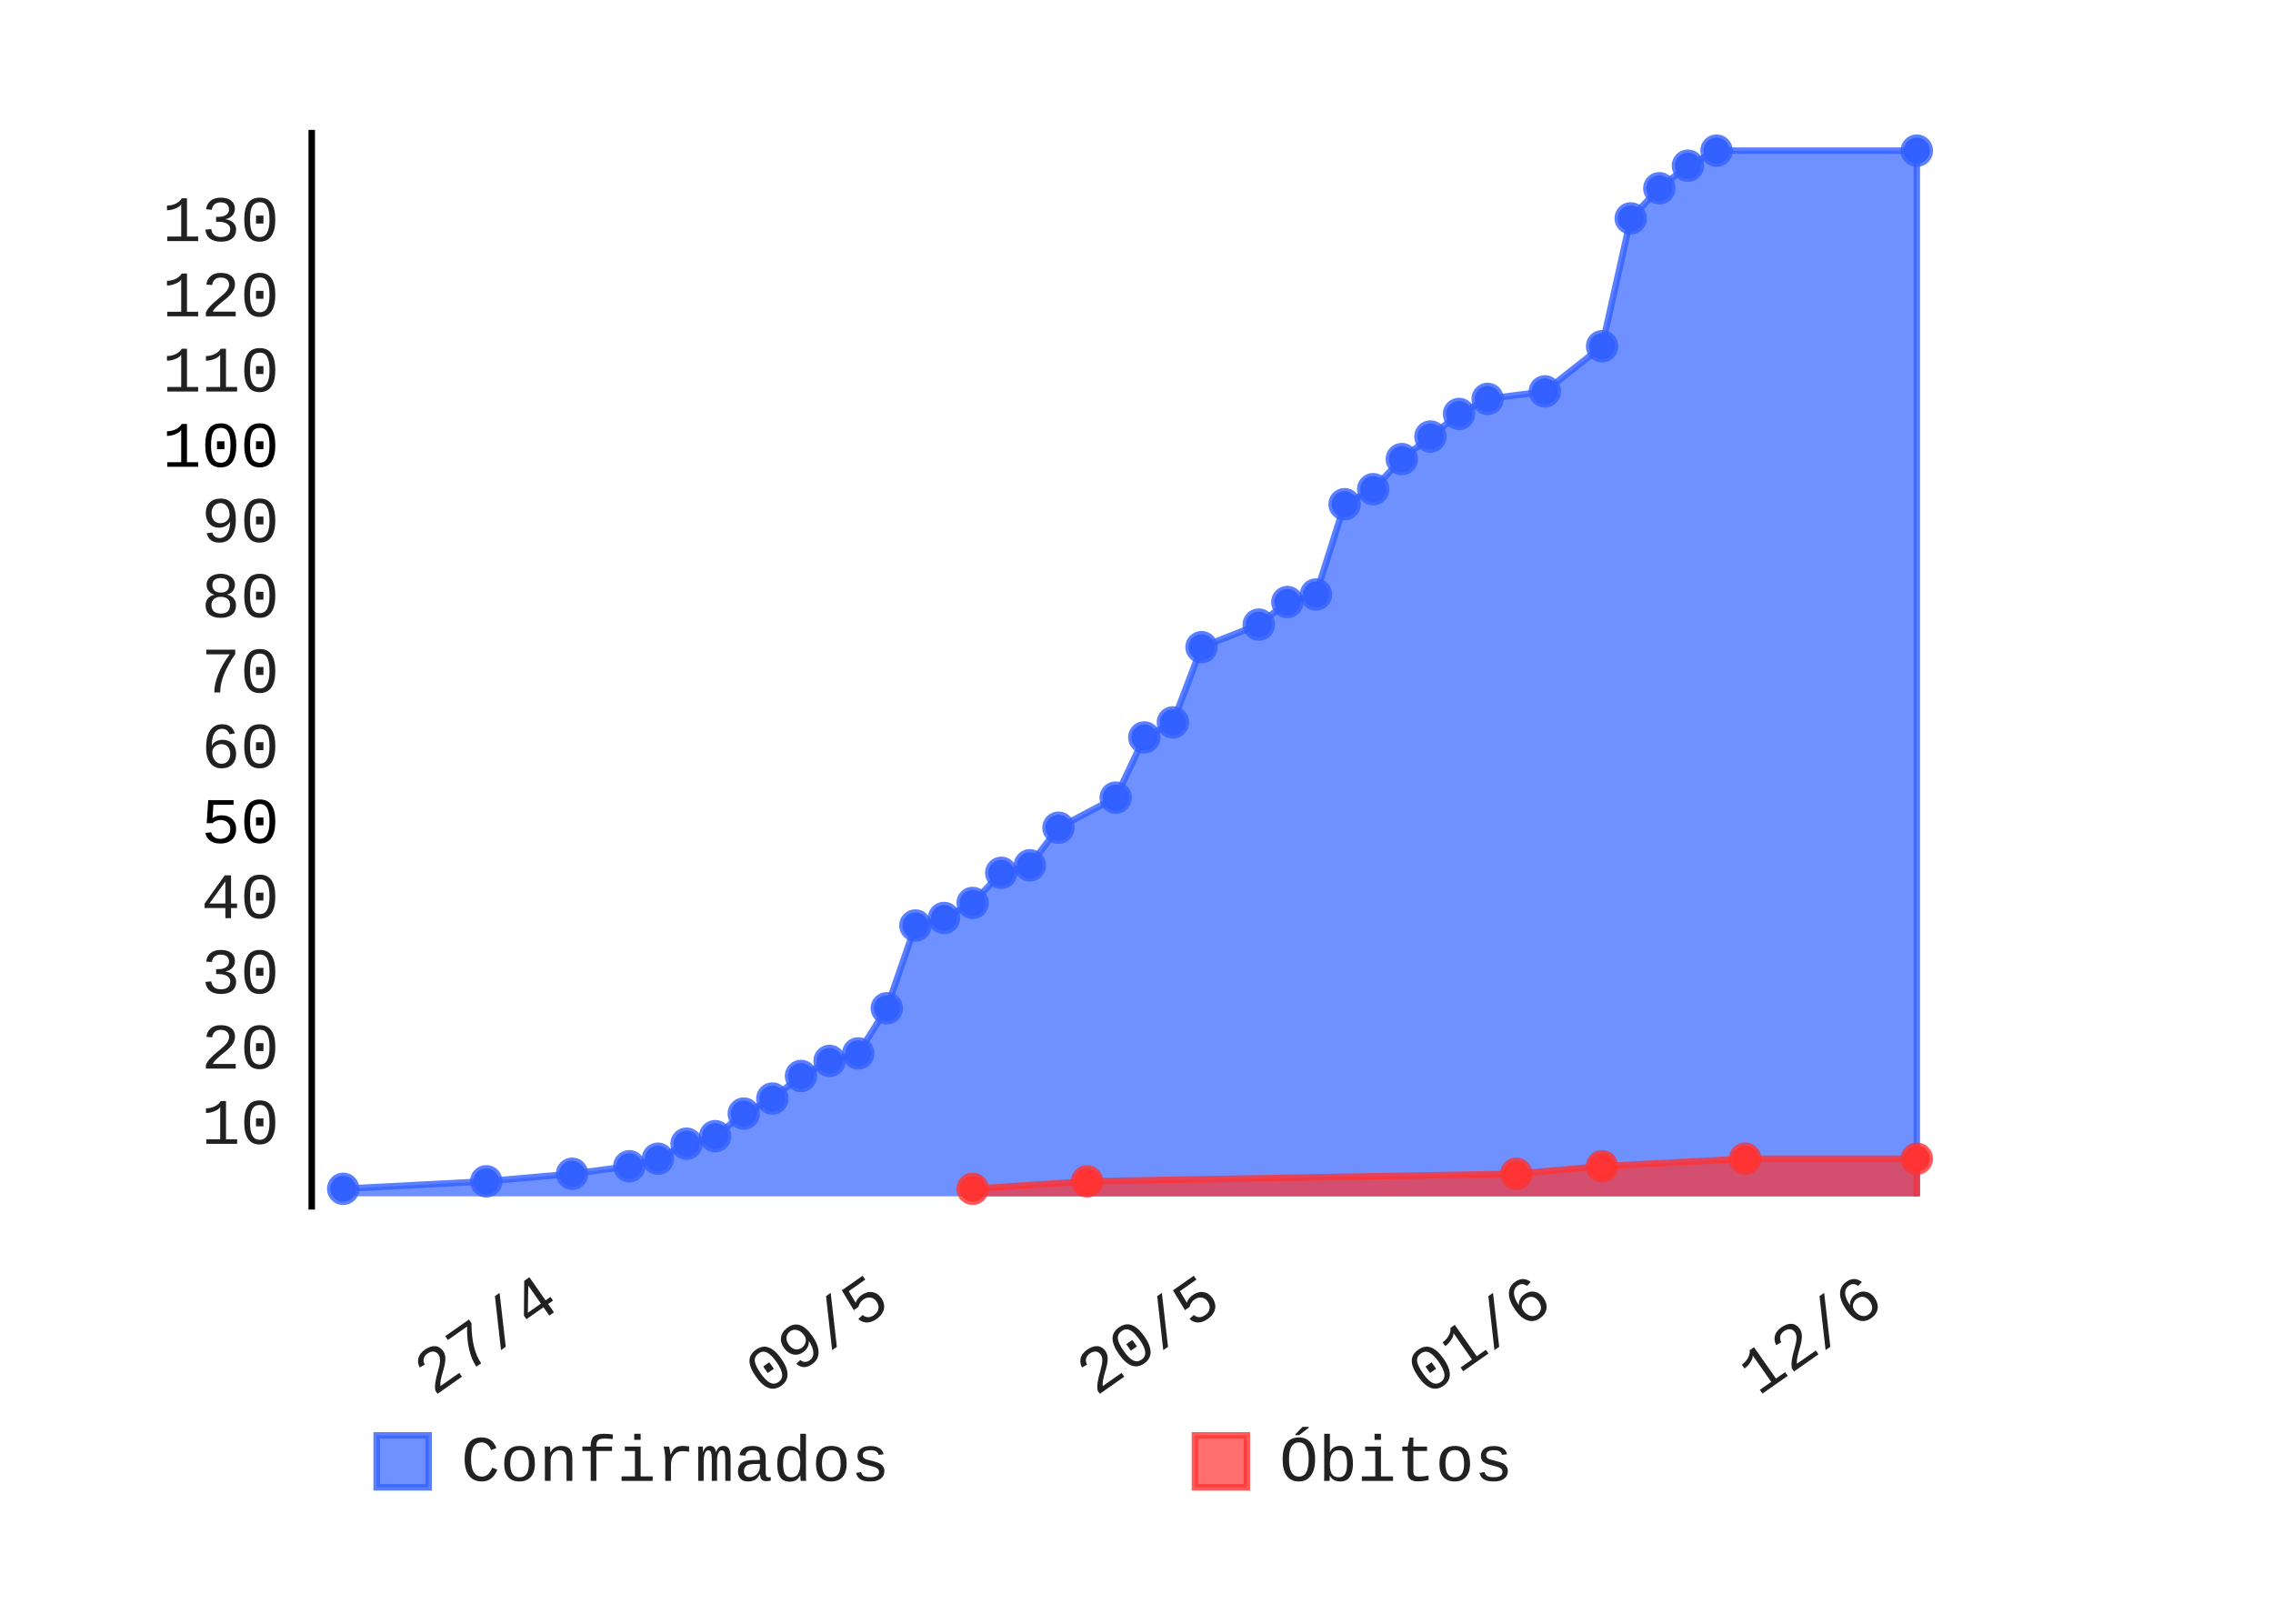
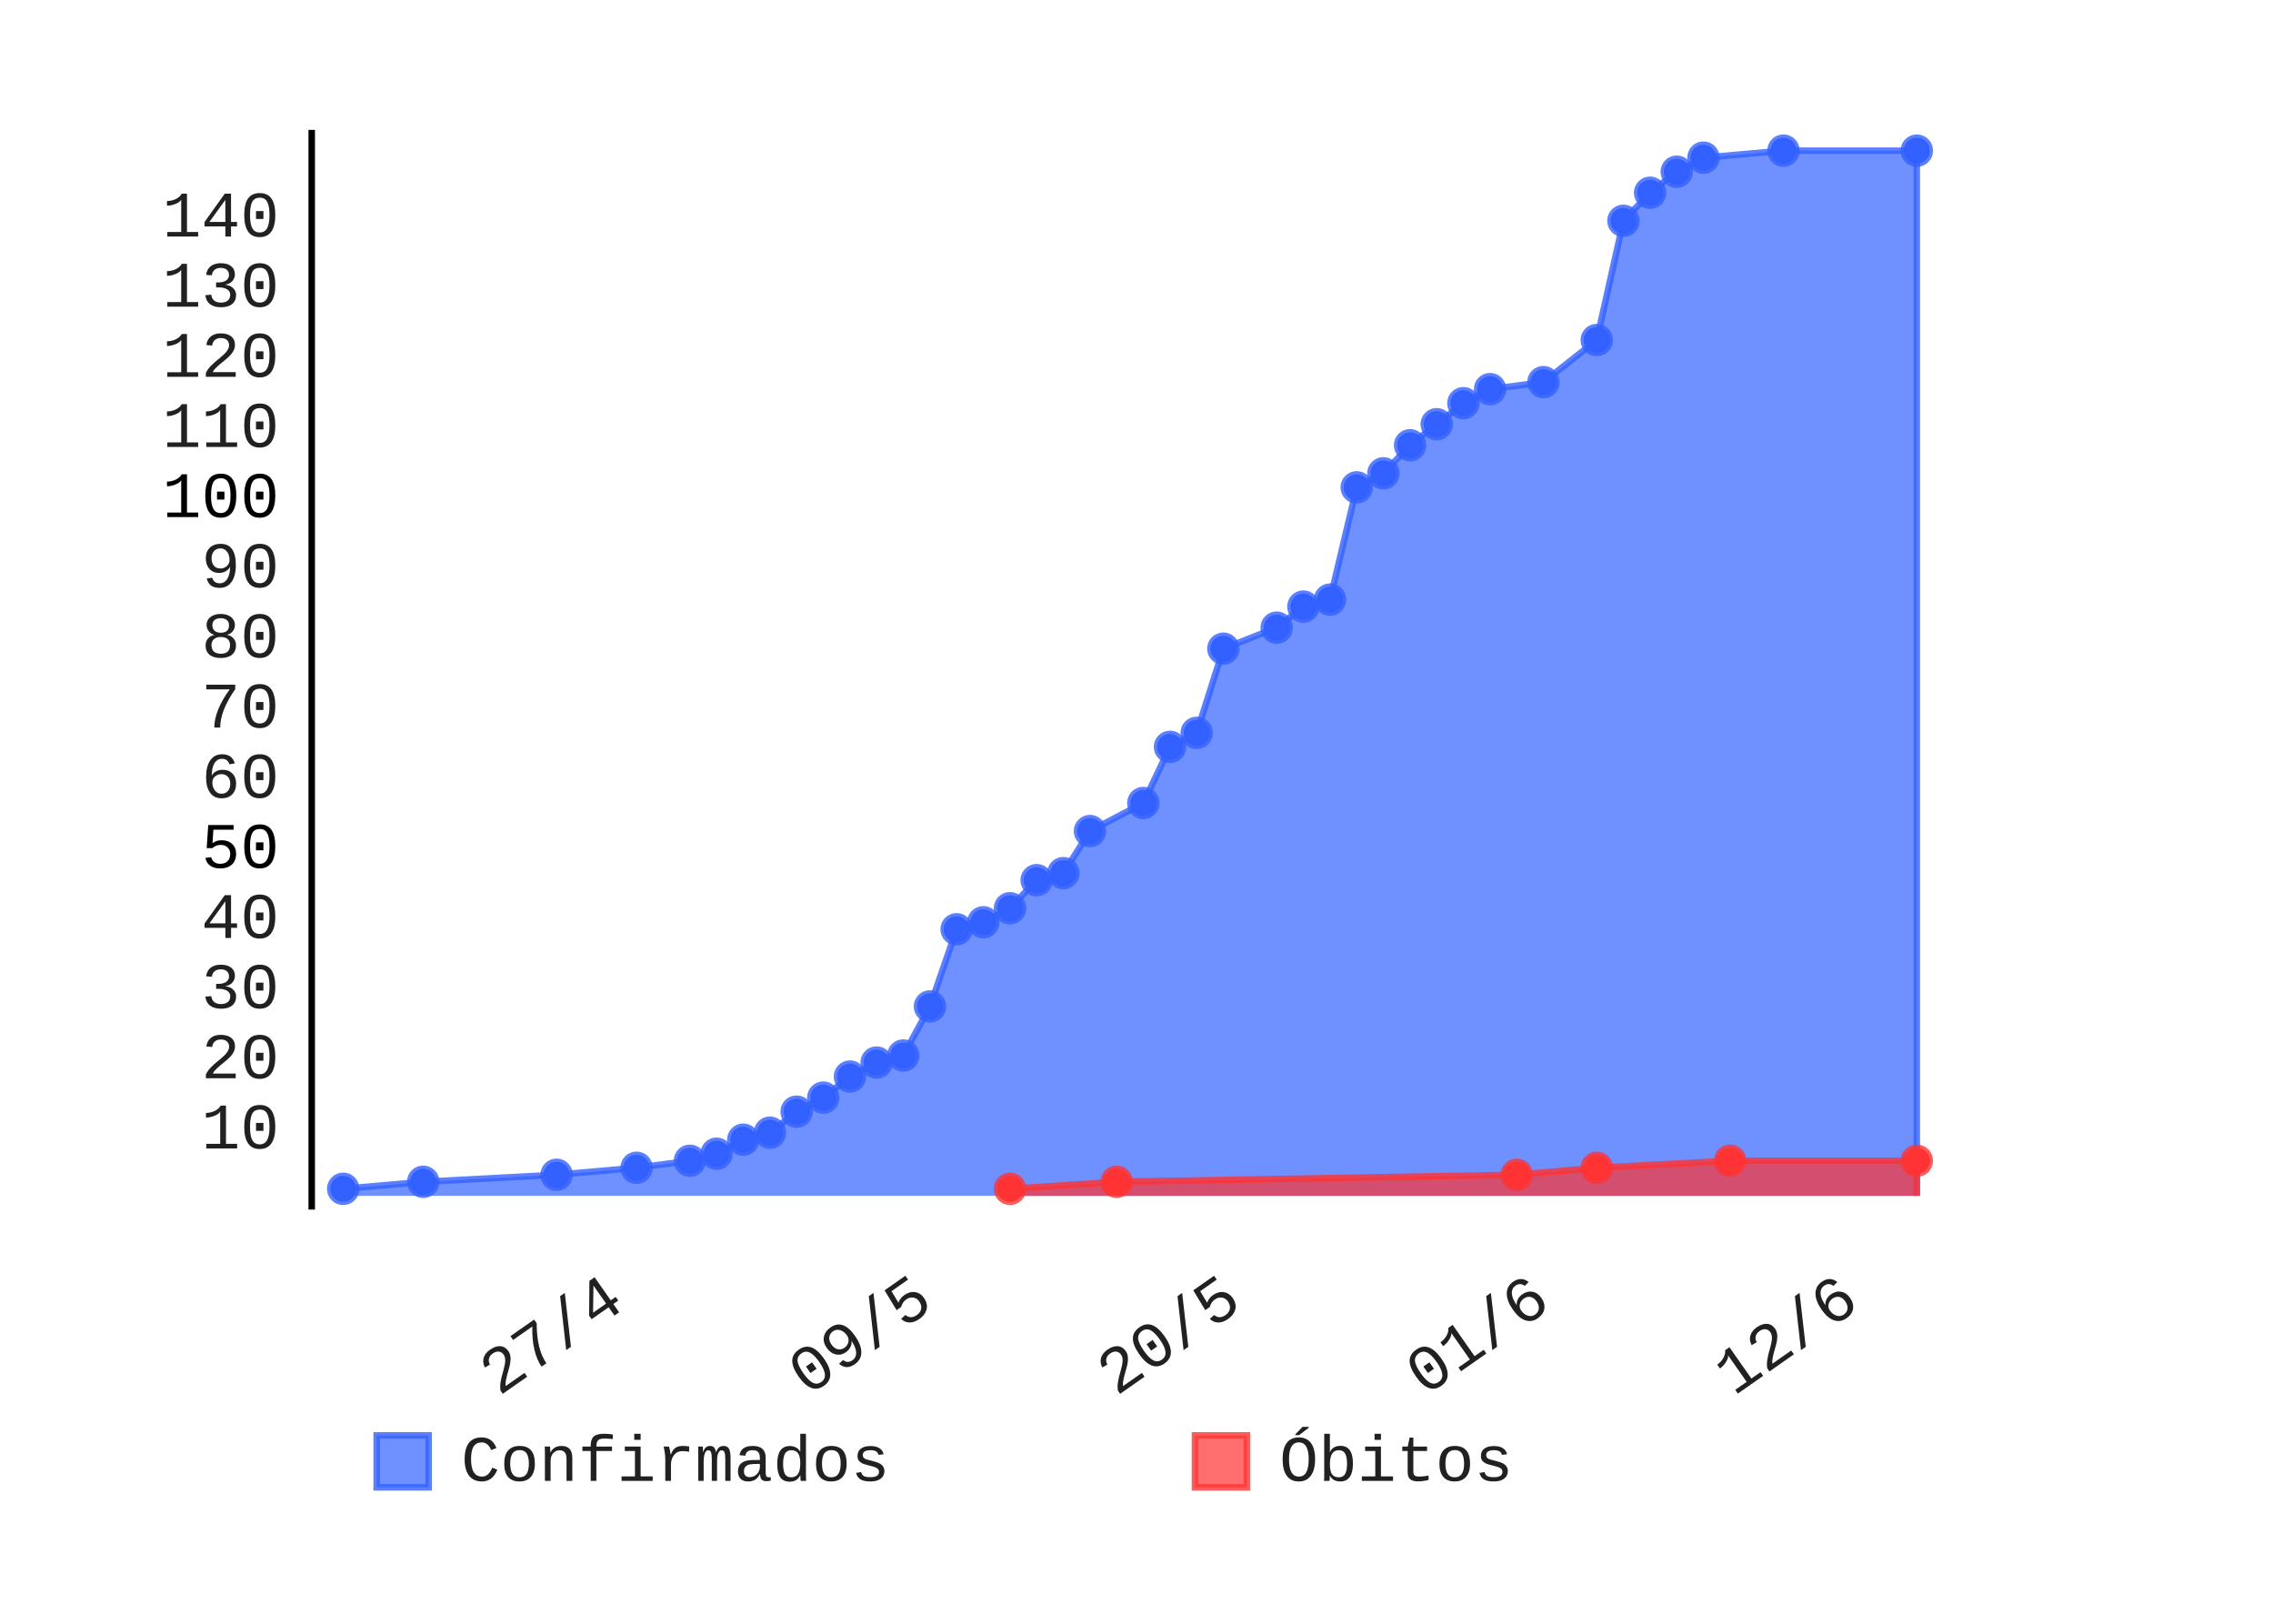
- <svg xmlns="http://www.w3.org/2000/svg" class="pygal-chart" height="250" id="chart-beb654b9-c6de-44aa-ab19-c70a9efaa486" viewBox="0 0 350 250" width="350">
+ <svg xmlns="http://www.w3.org/2000/svg" class="pygal-chart" height="250" id="chart-680aebb0-281a-4fdf-8706-39347d4fcc5a" viewBox="0 0 350 250" width="350">
  <defs>
-     <style type="text/css">#chart-beb654b9-c6de-44aa-ab19-c70a9efaa486{-webkit-user-select:none;-webkit-font-smoothing:antialiased;font-family:Consolas,"Liberation Mono",Menlo,Courier,monospace}#chart-beb654b9-c6de-44aa-ab19-c70a9efaa486 .title{font-family:Consolas,"Liberation Mono",Menlo,Courier,monospace;font-size:8px}#chart-beb654b9-c6de-44aa-ab19-c70a9efaa486 .legends .legend text{font-family:Consolas,"Liberation Mono",Menlo,Courier,monospace;font-size:10px}#chart-beb654b9-c6de-44aa-ab19-c70a9efaa486 .axis text{font-family:Consolas,"Liberation Mono",Menlo,Courier,monospace;font-size:10px}#chart-beb654b9-c6de-44aa-ab19-c70a9efaa486 .axis text.major{font-family:Consolas,"Liberation Mono",Menlo,Courier,monospace;font-size:10px}#chart-beb654b9-c6de-44aa-ab19-c70a9efaa486 .text-overlay text.value{font-family:Consolas,"Liberation Mono",Menlo,Courier,monospace;font-size:16px}#chart-beb654b9-c6de-44aa-ab19-c70a9efaa486 .text-overlay text.label{font-family:Consolas,"Liberation Mono",Menlo,Courier,monospace;font-size:10px}#chart-beb654b9-c6de-44aa-ab19-c70a9efaa486 .tooltip{font-family:Consolas,"Liberation Mono",Menlo,Courier,monospace;font-size:12px}#chart-beb654b9-c6de-44aa-ab19-c70a9efaa486 text.no_data{font-family:Consolas,"Liberation Mono",Menlo,Courier,monospace;font-size:64px}
- #chart-beb654b9-c6de-44aa-ab19-c70a9efaa486{background-color:transparent}#chart-beb654b9-c6de-44aa-ab19-c70a9efaa486 path,#chart-beb654b9-c6de-44aa-ab19-c70a9efaa486 line,#chart-beb654b9-c6de-44aa-ab19-c70a9efaa486 rect,#chart-beb654b9-c6de-44aa-ab19-c70a9efaa486 circle{-webkit-transition:150ms;-moz-transition:150ms;transition:150ms}#chart-beb654b9-c6de-44aa-ab19-c70a9efaa486 .graph &gt; .background{fill:transparent}#chart-beb654b9-c6de-44aa-ab19-c70a9efaa486 .plot &gt; .background{fill:rgba(255,255,255,1)}#chart-beb654b9-c6de-44aa-ab19-c70a9efaa486 .graph{fill:rgba(0,0,0,.87)}#chart-beb654b9-c6de-44aa-ab19-c70a9efaa486 text.no_data{fill:rgba(0,0,0,1)}#chart-beb654b9-c6de-44aa-ab19-c70a9efaa486 .title{fill:rgba(0,0,0,1)}#chart-beb654b9-c6de-44aa-ab19-c70a9efaa486 .legends .legend text{fill:rgba(0,0,0,.87)}#chart-beb654b9-c6de-44aa-ab19-c70a9efaa486 .legends .legend:hover text{fill:rgba(0,0,0,1)}#chart-beb654b9-c6de-44aa-ab19-c70a9efaa486 .axis .line{stroke:rgba(0,0,0,1)}#chart-beb654b9-c6de-44aa-ab19-c70a9efaa486 .axis .guide.line{stroke:rgba(0,0,0,.54)}#chart-beb654b9-c6de-44aa-ab19-c70a9efaa486 .axis .major.line{stroke:rgba(0,0,0,.87)}#chart-beb654b9-c6de-44aa-ab19-c70a9efaa486 .axis text.major{fill:rgba(0,0,0,1)}#chart-beb654b9-c6de-44aa-ab19-c70a9efaa486 .axis.y .guides:hover .guide.line,#chart-beb654b9-c6de-44aa-ab19-c70a9efaa486 .line-graph .axis.x .guides:hover .guide.line,#chart-beb654b9-c6de-44aa-ab19-c70a9efaa486 .stackedline-graph .axis.x .guides:hover .guide.line,#chart-beb654b9-c6de-44aa-ab19-c70a9efaa486 .xy-graph .axis.x .guides:hover .guide.line{stroke:rgba(0,0,0,1)}#chart-beb654b9-c6de-44aa-ab19-c70a9efaa486 .axis .guides:hover text{fill:rgba(0,0,0,1)}#chart-beb654b9-c6de-44aa-ab19-c70a9efaa486 .reactive{fill-opacity:.7;stroke-opacity:.8}#chart-beb654b9-c6de-44aa-ab19-c70a9efaa486 .ci{stroke:rgba(0,0,0,.87)}#chart-beb654b9-c6de-44aa-ab19-c70a9efaa486 .reactive.active,#chart-beb654b9-c6de-44aa-ab19-c70a9efaa486 .active .reactive{fill-opacity:.8;stroke-opacity:.9;stroke-width:4}#chart-beb654b9-c6de-44aa-ab19-c70a9efaa486 .ci .reactive.active{stroke-width:1.5}#chart-beb654b9-c6de-44aa-ab19-c70a9efaa486 .series text{fill:rgba(0,0,0,1)}#chart-beb654b9-c6de-44aa-ab19-c70a9efaa486 .tooltip rect{fill:rgba(255,255,255,1);stroke:rgba(0,0,0,1);-webkit-transition:opacity 150ms;-moz-transition:opacity 150ms;transition:opacity 150ms}#chart-beb654b9-c6de-44aa-ab19-c70a9efaa486 .tooltip .label{fill:rgba(0,0,0,.87)}#chart-beb654b9-c6de-44aa-ab19-c70a9efaa486 .tooltip .label{fill:rgba(0,0,0,.87)}#chart-beb654b9-c6de-44aa-ab19-c70a9efaa486 .tooltip .legend{font-size:.8em;fill:rgba(0,0,0,.54)}#chart-beb654b9-c6de-44aa-ab19-c70a9efaa486 .tooltip .x_label{font-size:.6em;fill:rgba(0,0,0,1)}#chart-beb654b9-c6de-44aa-ab19-c70a9efaa486 .tooltip .xlink{font-size:.5em;text-decoration:underline}#chart-beb654b9-c6de-44aa-ab19-c70a9efaa486 .tooltip .value{font-size:1.5em}#chart-beb654b9-c6de-44aa-ab19-c70a9efaa486 .bound{font-size:.5em}#chart-beb654b9-c6de-44aa-ab19-c70a9efaa486 .max-value{font-size:.75em;fill:rgba(0,0,0,.54)}#chart-beb654b9-c6de-44aa-ab19-c70a9efaa486 .map-element{fill:rgba(255,255,255,1);stroke:rgba(0,0,0,.54) !important}#chart-beb654b9-c6de-44aa-ab19-c70a9efaa486 .map-element .reactive{fill-opacity:inherit;stroke-opacity:inherit}#chart-beb654b9-c6de-44aa-ab19-c70a9efaa486 .color-0,#chart-beb654b9-c6de-44aa-ab19-c70a9efaa486 .color-0 a:visited{stroke:#3361FF;fill:#3361FF}#chart-beb654b9-c6de-44aa-ab19-c70a9efaa486 .color-1,#chart-beb654b9-c6de-44aa-ab19-c70a9efaa486 .color-1 a:visited{stroke:#FF3333;fill:#FF3333}#chart-beb654b9-c6de-44aa-ab19-c70a9efaa486 .text-overlay .color-0 text{fill:black}#chart-beb654b9-c6de-44aa-ab19-c70a9efaa486 .text-overlay .color-1 text{fill:black}
- #chart-beb654b9-c6de-44aa-ab19-c70a9efaa486 text.no_data{text-anchor:middle}#chart-beb654b9-c6de-44aa-ab19-c70a9efaa486 .guide.line{fill:none}#chart-beb654b9-c6de-44aa-ab19-c70a9efaa486 .centered{text-anchor:middle}#chart-beb654b9-c6de-44aa-ab19-c70a9efaa486 .title{text-anchor:middle}#chart-beb654b9-c6de-44aa-ab19-c70a9efaa486 .legends .legend text{fill-opacity:1}#chart-beb654b9-c6de-44aa-ab19-c70a9efaa486 .axis.x text{text-anchor:middle}#chart-beb654b9-c6de-44aa-ab19-c70a9efaa486 .axis.x:not(.web) text[transform]{text-anchor:start}#chart-beb654b9-c6de-44aa-ab19-c70a9efaa486 .axis.x:not(.web) text[transform].backwards{text-anchor:end}#chart-beb654b9-c6de-44aa-ab19-c70a9efaa486 .axis.y text{text-anchor:end}#chart-beb654b9-c6de-44aa-ab19-c70a9efaa486 .axis.y text[transform].backwards{text-anchor:start}#chart-beb654b9-c6de-44aa-ab19-c70a9efaa486 .axis.y2 text{text-anchor:start}#chart-beb654b9-c6de-44aa-ab19-c70a9efaa486 .axis.y2 text[transform].backwards{text-anchor:end}#chart-beb654b9-c6de-44aa-ab19-c70a9efaa486 .axis .guide.line{stroke-dasharray:4,4}#chart-beb654b9-c6de-44aa-ab19-c70a9efaa486 .axis .major.guide.line{stroke-dasharray:6,6}#chart-beb654b9-c6de-44aa-ab19-c70a9efaa486 .horizontal .axis.y .guide.line,#chart-beb654b9-c6de-44aa-ab19-c70a9efaa486 .horizontal .axis.y2 .guide.line,#chart-beb654b9-c6de-44aa-ab19-c70a9efaa486 .vertical .axis.x .guide.line{opacity:0}#chart-beb654b9-c6de-44aa-ab19-c70a9efaa486 .horizontal .axis.always_show .guide.line,#chart-beb654b9-c6de-44aa-ab19-c70a9efaa486 .vertical .axis.always_show .guide.line{opacity:1 !important}#chart-beb654b9-c6de-44aa-ab19-c70a9efaa486 .axis.y .guides:hover .guide.line,#chart-beb654b9-c6de-44aa-ab19-c70a9efaa486 .axis.y2 .guides:hover .guide.line,#chart-beb654b9-c6de-44aa-ab19-c70a9efaa486 .axis.x .guides:hover .guide.line{opacity:1}#chart-beb654b9-c6de-44aa-ab19-c70a9efaa486 .axis .guides:hover text{opacity:1}#chart-beb654b9-c6de-44aa-ab19-c70a9efaa486 .nofill{fill:none}#chart-beb654b9-c6de-44aa-ab19-c70a9efaa486 .subtle-fill{fill-opacity:.2}#chart-beb654b9-c6de-44aa-ab19-c70a9efaa486 .dot{stroke-width:1px;fill-opacity:1}#chart-beb654b9-c6de-44aa-ab19-c70a9efaa486 .dot.active{stroke-width:5px}#chart-beb654b9-c6de-44aa-ab19-c70a9efaa486 .dot.negative{fill:transparent}#chart-beb654b9-c6de-44aa-ab19-c70a9efaa486 text,#chart-beb654b9-c6de-44aa-ab19-c70a9efaa486 tspan{stroke:none !important}#chart-beb654b9-c6de-44aa-ab19-c70a9efaa486 .series text.active{opacity:1}#chart-beb654b9-c6de-44aa-ab19-c70a9efaa486 .tooltip rect{fill-opacity:.95;stroke-width:.5}#chart-beb654b9-c6de-44aa-ab19-c70a9efaa486 .tooltip text{fill-opacity:1}#chart-beb654b9-c6de-44aa-ab19-c70a9efaa486 .showable{visibility:hidden}#chart-beb654b9-c6de-44aa-ab19-c70a9efaa486 .showable.shown{visibility:visible}#chart-beb654b9-c6de-44aa-ab19-c70a9efaa486 .gauge-background{fill:rgba(229,229,229,1);stroke:none}#chart-beb654b9-c6de-44aa-ab19-c70a9efaa486 .bg-lines{stroke:transparent;stroke-width:2px}</style>
+     <style type="text/css">#chart-680aebb0-281a-4fdf-8706-39347d4fcc5a{-webkit-user-select:none;-webkit-font-smoothing:antialiased;font-family:Consolas,"Liberation Mono",Menlo,Courier,monospace}#chart-680aebb0-281a-4fdf-8706-39347d4fcc5a .title{font-family:Consolas,"Liberation Mono",Menlo,Courier,monospace;font-size:8px}#chart-680aebb0-281a-4fdf-8706-39347d4fcc5a .legends .legend text{font-family:Consolas,"Liberation Mono",Menlo,Courier,monospace;font-size:10px}#chart-680aebb0-281a-4fdf-8706-39347d4fcc5a .axis text{font-family:Consolas,"Liberation Mono",Menlo,Courier,monospace;font-size:10px}#chart-680aebb0-281a-4fdf-8706-39347d4fcc5a .axis text.major{font-family:Consolas,"Liberation Mono",Menlo,Courier,monospace;font-size:10px}#chart-680aebb0-281a-4fdf-8706-39347d4fcc5a .text-overlay text.value{font-family:Consolas,"Liberation Mono",Menlo,Courier,monospace;font-size:16px}#chart-680aebb0-281a-4fdf-8706-39347d4fcc5a .text-overlay text.label{font-family:Consolas,"Liberation Mono",Menlo,Courier,monospace;font-size:10px}#chart-680aebb0-281a-4fdf-8706-39347d4fcc5a .tooltip{font-family:Consolas,"Liberation Mono",Menlo,Courier,monospace;font-size:12px}#chart-680aebb0-281a-4fdf-8706-39347d4fcc5a text.no_data{font-family:Consolas,"Liberation Mono",Menlo,Courier,monospace;font-size:64px}
+ #chart-680aebb0-281a-4fdf-8706-39347d4fcc5a{background-color:transparent}#chart-680aebb0-281a-4fdf-8706-39347d4fcc5a path,#chart-680aebb0-281a-4fdf-8706-39347d4fcc5a line,#chart-680aebb0-281a-4fdf-8706-39347d4fcc5a rect,#chart-680aebb0-281a-4fdf-8706-39347d4fcc5a circle{-webkit-transition:150ms;-moz-transition:150ms;transition:150ms}#chart-680aebb0-281a-4fdf-8706-39347d4fcc5a .graph &gt; .background{fill:transparent}#chart-680aebb0-281a-4fdf-8706-39347d4fcc5a .plot &gt; .background{fill:rgba(255,255,255,1)}#chart-680aebb0-281a-4fdf-8706-39347d4fcc5a .graph{fill:rgba(0,0,0,.87)}#chart-680aebb0-281a-4fdf-8706-39347d4fcc5a text.no_data{fill:rgba(0,0,0,1)}#chart-680aebb0-281a-4fdf-8706-39347d4fcc5a .title{fill:rgba(0,0,0,1)}#chart-680aebb0-281a-4fdf-8706-39347d4fcc5a .legends .legend text{fill:rgba(0,0,0,.87)}#chart-680aebb0-281a-4fdf-8706-39347d4fcc5a .legends .legend:hover text{fill:rgba(0,0,0,1)}#chart-680aebb0-281a-4fdf-8706-39347d4fcc5a .axis .line{stroke:rgba(0,0,0,1)}#chart-680aebb0-281a-4fdf-8706-39347d4fcc5a .axis .guide.line{stroke:rgba(0,0,0,.54)}#chart-680aebb0-281a-4fdf-8706-39347d4fcc5a .axis .major.line{stroke:rgba(0,0,0,.87)}#chart-680aebb0-281a-4fdf-8706-39347d4fcc5a .axis text.major{fill:rgba(0,0,0,1)}#chart-680aebb0-281a-4fdf-8706-39347d4fcc5a .axis.y .guides:hover .guide.line,#chart-680aebb0-281a-4fdf-8706-39347d4fcc5a .line-graph .axis.x .guides:hover .guide.line,#chart-680aebb0-281a-4fdf-8706-39347d4fcc5a .stackedline-graph .axis.x .guides:hover .guide.line,#chart-680aebb0-281a-4fdf-8706-39347d4fcc5a .xy-graph .axis.x .guides:hover .guide.line{stroke:rgba(0,0,0,1)}#chart-680aebb0-281a-4fdf-8706-39347d4fcc5a .axis .guides:hover text{fill:rgba(0,0,0,1)}#chart-680aebb0-281a-4fdf-8706-39347d4fcc5a .reactive{fill-opacity:.7;stroke-opacity:.8}#chart-680aebb0-281a-4fdf-8706-39347d4fcc5a .ci{stroke:rgba(0,0,0,.87)}#chart-680aebb0-281a-4fdf-8706-39347d4fcc5a .reactive.active,#chart-680aebb0-281a-4fdf-8706-39347d4fcc5a .active .reactive{fill-opacity:.8;stroke-opacity:.9;stroke-width:4}#chart-680aebb0-281a-4fdf-8706-39347d4fcc5a .ci .reactive.active{stroke-width:1.5}#chart-680aebb0-281a-4fdf-8706-39347d4fcc5a .series text{fill:rgba(0,0,0,1)}#chart-680aebb0-281a-4fdf-8706-39347d4fcc5a .tooltip rect{fill:rgba(255,255,255,1);stroke:rgba(0,0,0,1);-webkit-transition:opacity 150ms;-moz-transition:opacity 150ms;transition:opacity 150ms}#chart-680aebb0-281a-4fdf-8706-39347d4fcc5a .tooltip .label{fill:rgba(0,0,0,.87)}#chart-680aebb0-281a-4fdf-8706-39347d4fcc5a .tooltip .label{fill:rgba(0,0,0,.87)}#chart-680aebb0-281a-4fdf-8706-39347d4fcc5a .tooltip .legend{font-size:.8em;fill:rgba(0,0,0,.54)}#chart-680aebb0-281a-4fdf-8706-39347d4fcc5a .tooltip .x_label{font-size:.6em;fill:rgba(0,0,0,1)}#chart-680aebb0-281a-4fdf-8706-39347d4fcc5a .tooltip .xlink{font-size:.5em;text-decoration:underline}#chart-680aebb0-281a-4fdf-8706-39347d4fcc5a .tooltip .value{font-size:1.5em}#chart-680aebb0-281a-4fdf-8706-39347d4fcc5a .bound{font-size:.5em}#chart-680aebb0-281a-4fdf-8706-39347d4fcc5a .max-value{font-size:.75em;fill:rgba(0,0,0,.54)}#chart-680aebb0-281a-4fdf-8706-39347d4fcc5a .map-element{fill:rgba(255,255,255,1);stroke:rgba(0,0,0,.54) !important}#chart-680aebb0-281a-4fdf-8706-39347d4fcc5a .map-element .reactive{fill-opacity:inherit;stroke-opacity:inherit}#chart-680aebb0-281a-4fdf-8706-39347d4fcc5a .color-0,#chart-680aebb0-281a-4fdf-8706-39347d4fcc5a .color-0 a:visited{stroke:#3361FF;fill:#3361FF}#chart-680aebb0-281a-4fdf-8706-39347d4fcc5a .color-1,#chart-680aebb0-281a-4fdf-8706-39347d4fcc5a .color-1 a:visited{stroke:#FF3333;fill:#FF3333}#chart-680aebb0-281a-4fdf-8706-39347d4fcc5a .text-overlay .color-0 text{fill:black}#chart-680aebb0-281a-4fdf-8706-39347d4fcc5a .text-overlay .color-1 text{fill:black}
+ #chart-680aebb0-281a-4fdf-8706-39347d4fcc5a text.no_data{text-anchor:middle}#chart-680aebb0-281a-4fdf-8706-39347d4fcc5a .guide.line{fill:none}#chart-680aebb0-281a-4fdf-8706-39347d4fcc5a .centered{text-anchor:middle}#chart-680aebb0-281a-4fdf-8706-39347d4fcc5a .title{text-anchor:middle}#chart-680aebb0-281a-4fdf-8706-39347d4fcc5a .legends .legend text{fill-opacity:1}#chart-680aebb0-281a-4fdf-8706-39347d4fcc5a .axis.x text{text-anchor:middle}#chart-680aebb0-281a-4fdf-8706-39347d4fcc5a .axis.x:not(.web) text[transform]{text-anchor:start}#chart-680aebb0-281a-4fdf-8706-39347d4fcc5a .axis.x:not(.web) text[transform].backwards{text-anchor:end}#chart-680aebb0-281a-4fdf-8706-39347d4fcc5a .axis.y text{text-anchor:end}#chart-680aebb0-281a-4fdf-8706-39347d4fcc5a .axis.y text[transform].backwards{text-anchor:start}#chart-680aebb0-281a-4fdf-8706-39347d4fcc5a .axis.y2 text{text-anchor:start}#chart-680aebb0-281a-4fdf-8706-39347d4fcc5a .axis.y2 text[transform].backwards{text-anchor:end}#chart-680aebb0-281a-4fdf-8706-39347d4fcc5a .axis .guide.line{stroke-dasharray:4,4}#chart-680aebb0-281a-4fdf-8706-39347d4fcc5a .axis .major.guide.line{stroke-dasharray:6,6}#chart-680aebb0-281a-4fdf-8706-39347d4fcc5a .horizontal .axis.y .guide.line,#chart-680aebb0-281a-4fdf-8706-39347d4fcc5a .horizontal .axis.y2 .guide.line,#chart-680aebb0-281a-4fdf-8706-39347d4fcc5a .vertical .axis.x .guide.line{opacity:0}#chart-680aebb0-281a-4fdf-8706-39347d4fcc5a .horizontal .axis.always_show .guide.line,#chart-680aebb0-281a-4fdf-8706-39347d4fcc5a .vertical .axis.always_show .guide.line{opacity:1 !important}#chart-680aebb0-281a-4fdf-8706-39347d4fcc5a .axis.y .guides:hover .guide.line,#chart-680aebb0-281a-4fdf-8706-39347d4fcc5a .axis.y2 .guides:hover .guide.line,#chart-680aebb0-281a-4fdf-8706-39347d4fcc5a .axis.x .guides:hover .guide.line{opacity:1}#chart-680aebb0-281a-4fdf-8706-39347d4fcc5a .axis .guides:hover text{opacity:1}#chart-680aebb0-281a-4fdf-8706-39347d4fcc5a .nofill{fill:none}#chart-680aebb0-281a-4fdf-8706-39347d4fcc5a .subtle-fill{fill-opacity:.2}#chart-680aebb0-281a-4fdf-8706-39347d4fcc5a .dot{stroke-width:1px;fill-opacity:1}#chart-680aebb0-281a-4fdf-8706-39347d4fcc5a .dot.active{stroke-width:5px}#chart-680aebb0-281a-4fdf-8706-39347d4fcc5a .dot.negative{fill:transparent}#chart-680aebb0-281a-4fdf-8706-39347d4fcc5a text,#chart-680aebb0-281a-4fdf-8706-39347d4fcc5a tspan{stroke:none !important}#chart-680aebb0-281a-4fdf-8706-39347d4fcc5a .series text.active{opacity:1}#chart-680aebb0-281a-4fdf-8706-39347d4fcc5a .tooltip rect{fill-opacity:.95;stroke-width:.5}#chart-680aebb0-281a-4fdf-8706-39347d4fcc5a .tooltip text{fill-opacity:1}#chart-680aebb0-281a-4fdf-8706-39347d4fcc5a .showable{visibility:hidden}#chart-680aebb0-281a-4fdf-8706-39347d4fcc5a .showable.shown{visibility:visible}#chart-680aebb0-281a-4fdf-8706-39347d4fcc5a .gauge-background{fill:rgba(229,229,229,1);stroke:none}#chart-680aebb0-281a-4fdf-8706-39347d4fcc5a .bg-lines{stroke:transparent;stroke-width:2px}</style>
  </defs>
  <g class="graph datetimeline-graph vertical">
    <rect class="background" height="250" width="350" x="0" y="0" />
    <g class="plot" transform="translate(48, 20)">
      <rect class="background" height="166.234" width="252.0" x="0" y="0" />
      <g class="axis y">
        <g class="guides">
-           <text class="" x="-5" y="156.113">10</text>
-         </g>
-         <g class="guides">
-           <text class="" x="-5" y="144.53">20</text>
-         </g>
-         <g class="guides">
-           <text class="" x="-5" y="132.948">30</text>
-         </g>
-         <g class="guides">
-           <text class="" x="-5" y="121.365">40</text>
-         </g>
-         <g class="guides">
-           <text class="major" x="-5" y="109.782">50</text>
-         </g>
-         <g class="guides">
-           <text class="" x="-5" y="98.2">60</text>
-         </g>
-         <g class="guides">
-           <text class="" x="-5" y="86.617">70</text>
-         </g>
-         <g class="guides">
-           <text class="" x="-5" y="75.034">80</text>
-         </g>
-         <g class="guides">
-           <text class="" x="-5" y="63.452">90</text>
-         </g>
-         <g class="guides">
-           <text class="major" x="-5" y="51.869">100</text>
-         </g>
-         <g class="guides">
-           <text class="" x="-5" y="40.286">110</text>
-         </g>
-         <g class="guides">
-           <text class="" x="-5" y="28.704">120</text>
-         </g>
-         <g class="guides">
-           <text class="" x="-5" y="17.121">130</text>
+           <text class="" x="-5" y="156.817">10</text>
+         </g>
+         <g class="guides">
+           <text class="" x="-5" y="146.017">20</text>
+         </g>
+         <g class="guides">
+           <text class="" x="-5" y="135.217">30</text>
+         </g>
+         <g class="guides">
+           <text class="" x="-5" y="124.417">40</text>
+         </g>
+         <g class="guides">
+           <text class="major" x="-5" y="113.617">50</text>
+         </g>
+         <g class="guides">
+           <text class="" x="-5" y="102.817">60</text>
+         </g>
+         <g class="guides">
+           <text class="" x="-5" y="92.017">70</text>
+         </g>
+         <g class="guides">
+           <text class="" x="-5" y="81.217">80</text>
+         </g>
+         <g class="guides">
+           <text class="" x="-5" y="70.417">90</text>
+         </g>
+         <g class="guides">
+           <text class="major" x="-5" y="59.617">100</text>
+         </g>
+         <g class="guides">
+           <text class="" x="-5" y="48.817">110</text>
+         </g>
+         <g class="guides">
+           <text class="" x="-5" y="38.017">120</text>
+         </g>
+         <g class="guides">
+           <text class="" x="-5" y="27.217">130</text>
+         </g>
+         <g class="guides">
+           <text class="" x="-5" y="16.417">140</text>
        </g>
      </g>
      <g class="axis x">
        <path class="line" d="M0 0 v166.234" />
        <g class="guides">
-           <path class="guide line" d="M38.459 0 v166.234" />
-           <text class="backwards" transform="rotate(325 38.45921 181.2342)" x="38.459" y="181.234">27/4</text>
-         </g>
-         <g class="guides">
-           <path class="guide line" d="M89.45 0 v166.234" />
-           <text class="backwards" transform="rotate(325 89.44988 181.2342)" x="89.45" y="181.234">09/5</text>
-         </g>
-         <g class="guides">
-           <path class="guide line" d="M140.441 0 v166.234" />
-           <text class="backwards" transform="rotate(325 140.4406 181.2342)" x="140.441" y="181.234">20/5</text>
-         </g>
-         <g class="guides">
-           <path class="guide line" d="M191.431 0 v166.234" />
-           <text class="backwards" transform="rotate(325 191.4312 181.2342)" x="191.431" y="181.234">01/6</text>
-         </g>
-         <g class="guides">
-           <path class="guide line" d="M242.422 0 v166.234" />
-           <text class="backwards" transform="rotate(325 242.4219 181.2342)" x="242.422" y="181.234">12/6</text>
+           <path class="guide line" d="M48.501 0 v166.234" />
+           <text class="backwards" transform="rotate(325 48.50109 181.2342)" x="48.501" y="181.234">27/4</text>
+         </g>
+         <g class="guides">
+           <path class="guide line" d="M96.035 0 v166.234" />
+           <text class="backwards" transform="rotate(325 96.03477 181.2342)" x="96.035" y="181.234">09/5</text>
+         </g>
+         <g class="guides">
+           <path class="guide line" d="M143.568 0 v166.234" />
+           <text class="backwards" transform="rotate(325 143.5684 181.2342)" x="143.568" y="181.234">20/5</text>
+         </g>
+         <g class="guides">
+           <path class="guide line" d="M191.102 0 v166.234" />
+           <text class="backwards" transform="rotate(325 191.1021 181.2342)" x="191.102" y="181.234">01/6</text>
+         </g>
+         <g class="guides">
+           <path class="guide line" d="M238.636 0 v166.234" />
+           <text class="backwards" transform="rotate(325 238.6358 181.2342)" x="238.636" y="181.234">12/6</text>
        </g>
      </g>
      <g class="series serie-0 color-0">
-         <path class="line reactive" d="M4.846 164.196 L4.846 163.037 26.874 161.879 40.091 160.721 48.902 159.563 53.308 158.404 57.713 156.088 62.119 154.93 66.524 151.455 70.93 149.138 75.336 145.663 79.741 143.347 84.147 142.189 88.552 135.239 92.958 122.498 97.364 121.34 101.769 119.023 106.175 114.39 110.58 113.232 114.986 107.441 123.797 102.808 128.203 93.541 132.608 91.225 137.014 79.642 145.825 76.167 150.231 72.693 154.636 71.534 159.042 57.635 163.448 55.319 167.853 50.686 172.259 47.211 176.664 43.736 181.07 41.42 189.881 40.261 198.692 33.312 203.098 13.621 207.503 8.988 211.909 5.513 216.315 3.197 247.154 3.197 247.154 164.196" />
+         <path class="line reactive" d="M4.846 164.117 L4.846 163.037 17.167 161.957 37.701 160.877 50.022 159.797 58.236 158.717 62.343 157.637 66.45 155.477 70.557 154.397 74.664 151.157 78.771 148.997 82.877 145.757 86.984 143.597 91.091 142.517 95.198 134.957 99.305 123.077 103.412 121.997 107.519 119.837 111.626 115.517 115.733 114.437 119.84 107.957 128.053 103.637 132.16 94.997 136.267 92.837 140.374 79.877 148.588 76.637 152.695 73.397 156.802 72.317 160.909 55.037 165.016 52.877 169.123 48.557 173.229 45.317 177.336 42.077 181.443 39.917 189.657 38.837 197.871 32.357 201.978 13.997 206.085 9.677 210.192 6.437 214.299 4.277 226.619 3.197 247.154 3.197 247.154 164.117" />
      </g>
      <g class="series serie-1 color-1">
-         <path class="line reactive" d="M101.769 164.196 L101.769 163.037 119.392 161.879 185.476 160.721 198.692 159.563 220.72 158.404 247.154 158.404 247.154 164.196" />
+         <path class="line reactive" d="M107.519 164.117 L107.519 163.037 123.947 161.957 185.55 160.877 197.871 159.797 218.405 158.717 247.154 158.717 247.154 164.117" />
      </g>
    </g>
    <g class="titles" />
    <g class="plot overlay" transform="translate(48, 20)">
      <g class="series serie-0 color-0">
        <g class="dots">
          <circle class="dot reactive tooltip-trigger" cx="4.846" cy="163.037" r="2" />
        </g>
        <g class="dots">
-           <circle class="dot reactive tooltip-trigger" cx="26.874" cy="161.879" r="2" />
-         </g>
-         <g class="dots">
-           <circle class="dot reactive tooltip-trigger" cx="40.091" cy="160.721" r="2" />
-         </g>
-         <g class="dots">
-           <circle class="dot reactive tooltip-trigger" cx="48.902" cy="159.563" r="2" />
-         </g>
-         <g class="dots">
-           <circle class="dot reactive tooltip-trigger" cx="53.308" cy="158.404" r="2" />
-         </g>
-         <g class="dots">
-           <circle class="dot reactive tooltip-trigger" cx="57.713" cy="156.088" r="2" />
-         </g>
-         <g class="dots">
-           <circle class="dot reactive tooltip-trigger" cx="62.119" cy="154.93" r="2" />
-         </g>
-         <g class="dots">
-           <circle class="dot reactive tooltip-trigger" cx="66.524" cy="151.455" r="2" />
-         </g>
-         <g class="dots">
-           <circle class="dot reactive tooltip-trigger" cx="70.93" cy="149.138" r="2" />
-         </g>
-         <g class="dots">
-           <circle class="dot reactive tooltip-trigger" cx="75.336" cy="145.663" r="2" />
-         </g>
-         <g class="dots">
-           <circle class="dot reactive tooltip-trigger" cx="79.741" cy="143.347" r="2" />
-         </g>
-         <g class="dots">
-           <circle class="dot reactive tooltip-trigger" cx="84.147" cy="142.189" r="2" />
-         </g>
-         <g class="dots">
-           <circle class="dot reactive tooltip-trigger" cx="88.552" cy="135.239" r="2" />
-         </g>
-         <g class="dots">
-           <circle class="dot reactive tooltip-trigger" cx="92.958" cy="122.498" r="2" />
-         </g>
-         <g class="dots">
-           <circle class="dot reactive tooltip-trigger" cx="97.364" cy="121.34" r="2" />
-         </g>
-         <g class="dots">
-           <circle class="dot reactive tooltip-trigger" cx="101.769" cy="119.023" r="2" />
-         </g>
-         <g class="dots">
-           <circle class="dot reactive tooltip-trigger" cx="106.175" cy="114.39" r="2" />
-         </g>
-         <g class="dots">
-           <circle class="dot reactive tooltip-trigger" cx="110.58" cy="113.232" r="2" />
-         </g>
-         <g class="dots">
-           <circle class="dot reactive tooltip-trigger" cx="114.986" cy="107.441" r="2" />
-         </g>
-         <g class="dots">
-           <circle class="dot reactive tooltip-trigger" cx="123.797" cy="102.808" r="2" />
-         </g>
-         <g class="dots">
-           <circle class="dot reactive tooltip-trigger" cx="128.203" cy="93.541" r="2" />
-         </g>
-         <g class="dots">
-           <circle class="dot reactive tooltip-trigger" cx="132.608" cy="91.225" r="2" />
-         </g>
-         <g class="dots">
-           <circle class="dot reactive tooltip-trigger" cx="137.014" cy="79.642" r="2" />
-         </g>
-         <g class="dots">
-           <circle class="dot reactive tooltip-trigger" cx="145.825" cy="76.167" r="2" />
-         </g>
-         <g class="dots">
-           <circle class="dot reactive tooltip-trigger" cx="150.231" cy="72.693" r="2" />
-         </g>
-         <g class="dots">
-           <circle class="dot reactive tooltip-trigger" cx="154.636" cy="71.534" r="2" />
-         </g>
-         <g class="dots">
-           <circle class="dot reactive tooltip-trigger" cx="159.042" cy="57.635" r="2" />
-         </g>
-         <g class="dots">
-           <circle class="dot reactive tooltip-trigger" cx="163.448" cy="55.319" r="2" />
-         </g>
-         <g class="dots">
-           <circle class="dot reactive tooltip-trigger" cx="167.853" cy="50.686" r="2" />
-         </g>
-         <g class="dots">
-           <circle class="dot reactive tooltip-trigger" cx="172.259" cy="47.211" r="2" />
-         </g>
-         <g class="dots">
-           <circle class="dot reactive tooltip-trigger" cx="176.664" cy="43.736" r="2" />
-         </g>
-         <g class="dots">
-           <circle class="dot reactive tooltip-trigger" cx="181.07" cy="41.42" r="2" />
-         </g>
-         <g class="dots">
-           <circle class="dot reactive tooltip-trigger" cx="189.881" cy="40.261" r="2" />
-         </g>
-         <g class="dots">
-           <circle class="dot reactive tooltip-trigger" cx="198.692" cy="33.312" r="2" />
-         </g>
-         <g class="dots">
-           <circle class="dot reactive tooltip-trigger" cx="203.098" cy="13.621" r="2" />
-         </g>
-         <g class="dots">
-           <circle class="dot reactive tooltip-trigger" cx="207.503" cy="8.988" r="2" />
-         </g>
-         <g class="dots">
-           <circle class="dot reactive tooltip-trigger" cx="211.909" cy="5.513" r="2" />
-         </g>
-         <g class="dots">
-           <circle class="dot reactive tooltip-trigger" cx="216.315" cy="3.197" r="2" />
+           <circle class="dot reactive tooltip-trigger" cx="17.167" cy="161.957" r="2" />
+         </g>
+         <g class="dots">
+           <circle class="dot reactive tooltip-trigger" cx="37.701" cy="160.877" r="2" />
+         </g>
+         <g class="dots">
+           <circle class="dot reactive tooltip-trigger" cx="50.022" cy="159.797" r="2" />
+         </g>
+         <g class="dots">
+           <circle class="dot reactive tooltip-trigger" cx="58.236" cy="158.717" r="2" />
+         </g>
+         <g class="dots">
+           <circle class="dot reactive tooltip-trigger" cx="62.343" cy="157.637" r="2" />
+         </g>
+         <g class="dots">
+           <circle class="dot reactive tooltip-trigger" cx="66.45" cy="155.477" r="2" />
+         </g>
+         <g class="dots">
+           <circle class="dot reactive tooltip-trigger" cx="70.557" cy="154.397" r="2" />
+         </g>
+         <g class="dots">
+           <circle class="dot reactive tooltip-trigger" cx="74.664" cy="151.157" r="2" />
+         </g>
+         <g class="dots">
+           <circle class="dot reactive tooltip-trigger" cx="78.771" cy="148.997" r="2" />
+         </g>
+         <g class="dots">
+           <circle class="dot reactive tooltip-trigger" cx="82.877" cy="145.757" r="2" />
+         </g>
+         <g class="dots">
+           <circle class="dot reactive tooltip-trigger" cx="86.984" cy="143.597" r="2" />
+         </g>
+         <g class="dots">
+           <circle class="dot reactive tooltip-trigger" cx="91.091" cy="142.517" r="2" />
+         </g>
+         <g class="dots">
+           <circle class="dot reactive tooltip-trigger" cx="95.198" cy="134.957" r="2" />
+         </g>
+         <g class="dots">
+           <circle class="dot reactive tooltip-trigger" cx="99.305" cy="123.077" r="2" />
+         </g>
+         <g class="dots">
+           <circle class="dot reactive tooltip-trigger" cx="103.412" cy="121.997" r="2" />
+         </g>
+         <g class="dots">
+           <circle class="dot reactive tooltip-trigger" cx="107.519" cy="119.837" r="2" />
+         </g>
+         <g class="dots">
+           <circle class="dot reactive tooltip-trigger" cx="111.626" cy="115.517" r="2" />
+         </g>
+         <g class="dots">
+           <circle class="dot reactive tooltip-trigger" cx="115.733" cy="114.437" r="2" />
+         </g>
+         <g class="dots">
+           <circle class="dot reactive tooltip-trigger" cx="119.84" cy="107.957" r="2" />
+         </g>
+         <g class="dots">
+           <circle class="dot reactive tooltip-trigger" cx="128.053" cy="103.637" r="2" />
+         </g>
+         <g class="dots">
+           <circle class="dot reactive tooltip-trigger" cx="132.16" cy="94.997" r="2" />
+         </g>
+         <g class="dots">
+           <circle class="dot reactive tooltip-trigger" cx="136.267" cy="92.837" r="2" />
+         </g>
+         <g class="dots">
+           <circle class="dot reactive tooltip-trigger" cx="140.374" cy="79.877" r="2" />
+         </g>
+         <g class="dots">
+           <circle class="dot reactive tooltip-trigger" cx="148.588" cy="76.637" r="2" />
+         </g>
+         <g class="dots">
+           <circle class="dot reactive tooltip-trigger" cx="152.695" cy="73.397" r="2" />
+         </g>
+         <g class="dots">
+           <circle class="dot reactive tooltip-trigger" cx="156.802" cy="72.317" r="2" />
+         </g>
+         <g class="dots">
+           <circle class="dot reactive tooltip-trigger" cx="160.909" cy="55.037" r="2" />
+         </g>
+         <g class="dots">
+           <circle class="dot reactive tooltip-trigger" cx="165.016" cy="52.877" r="2" />
+         </g>
+         <g class="dots">
+           <circle class="dot reactive tooltip-trigger" cx="169.123" cy="48.557" r="2" />
+         </g>
+         <g class="dots">
+           <circle class="dot reactive tooltip-trigger" cx="173.229" cy="45.317" r="2" />
+         </g>
+         <g class="dots">
+           <circle class="dot reactive tooltip-trigger" cx="177.336" cy="42.077" r="2" />
+         </g>
+         <g class="dots">
+           <circle class="dot reactive tooltip-trigger" cx="181.443" cy="39.917" r="2" />
+         </g>
+         <g class="dots">
+           <circle class="dot reactive tooltip-trigger" cx="189.657" cy="38.837" r="2" />
+         </g>
+         <g class="dots">
+           <circle class="dot reactive tooltip-trigger" cx="197.871" cy="32.357" r="2" />
+         </g>
+         <g class="dots">
+           <circle class="dot reactive tooltip-trigger" cx="201.978" cy="13.997" r="2" />
+         </g>
+         <g class="dots">
+           <circle class="dot reactive tooltip-trigger" cx="206.085" cy="9.677" r="2" />
+         </g>
+         <g class="dots">
+           <circle class="dot reactive tooltip-trigger" cx="210.192" cy="6.437" r="2" />
+         </g>
+         <g class="dots">
+           <circle class="dot reactive tooltip-trigger" cx="214.299" cy="4.277" r="2" />
+         </g>
+         <g class="dots">
+           <circle class="dot reactive tooltip-trigger" cx="226.619" cy="3.197" r="2" />
        </g>
        <g class="dots">
          <circle class="dot reactive tooltip-trigger" cx="247.154" cy="3.197" r="2" />
        </g>
      </g>
      <g class="series serie-1 color-1">
        <g class="dots">
-           <circle class="dot reactive tooltip-trigger" cx="101.769" cy="163.037" r="2" />
-         </g>
-         <g class="dots">
-           <circle class="dot reactive tooltip-trigger" cx="119.392" cy="161.879" r="2" />
-         </g>
-         <g class="dots">
-           <circle class="dot reactive tooltip-trigger" cx="185.476" cy="160.721" r="2" />
-         </g>
-         <g class="dots">
-           <circle class="dot reactive tooltip-trigger" cx="198.692" cy="159.563" r="2" />
-         </g>
-         <g class="dots">
-           <circle class="dot reactive tooltip-trigger" cx="220.72" cy="158.404" r="2" />
-         </g>
-         <g class="dots">
-           <circle class="dot reactive tooltip-trigger" cx="247.154" cy="158.404" r="2" />
+           <circle class="dot reactive tooltip-trigger" cx="107.519" cy="163.037" r="2" />
+         </g>
+         <g class="dots">
+           <circle class="dot reactive tooltip-trigger" cx="123.947" cy="161.957" r="2" />
+         </g>
+         <g class="dots">
+           <circle class="dot reactive tooltip-trigger" cx="185.55" cy="160.877" r="2" />
+         </g>
+         <g class="dots">
+           <circle class="dot reactive tooltip-trigger" cx="197.871" cy="159.797" r="2" />
+         </g>
+         <g class="dots">
+           <circle class="dot reactive tooltip-trigger" cx="218.405" cy="158.717" r="2" />
+         </g>
+         <g class="dots">
+           <circle class="dot reactive tooltip-trigger" cx="247.154" cy="158.717" r="2" />
        </g>
      </g>
    </g>
    <g class="plot text-overlay" transform="translate(48, 20)">
      <g class="series serie-0 color-0" />
      <g class="series serie-1 color-1" />
    </g>
    <g class="plot tooltip-overlay" transform="translate(48, 20)">
      <g class="tooltip" style="opacity: 0" transform="translate(0 0)">
        <rect class="tooltip-box" height="0" rx="10" ry="10" width="0" />
        <g class="text" />
      </g>
    </g>
    <g class="legends" transform="translate(58, 220)">
      <g class="legend reactive activate-serie" id="activate-serie-0">
        <rect class="color-0 reactive" height="8" width="8" x="0.0" y="1.0" />
        <text x="13.0" y="8.0">Confirmados</text>
      </g>
      <g class="legend reactive activate-serie" id="activate-serie-1">
        <rect class="color-1 reactive" height="8" width="8" x="126.0" y="1.0" />
        <text x="139.0" y="8.0">Óbitos</text>
      </g>
    </g>
  </g>
</svg>
